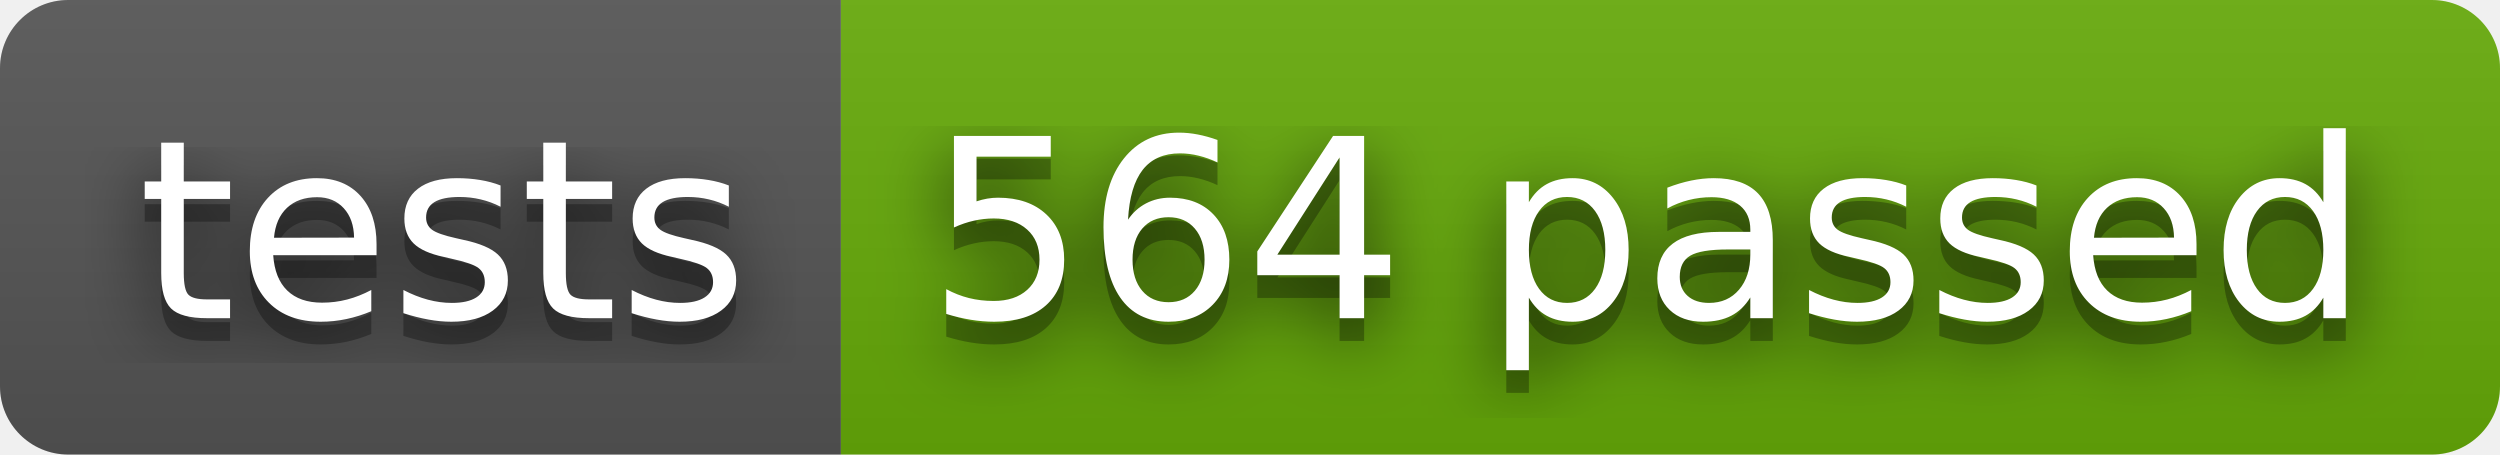
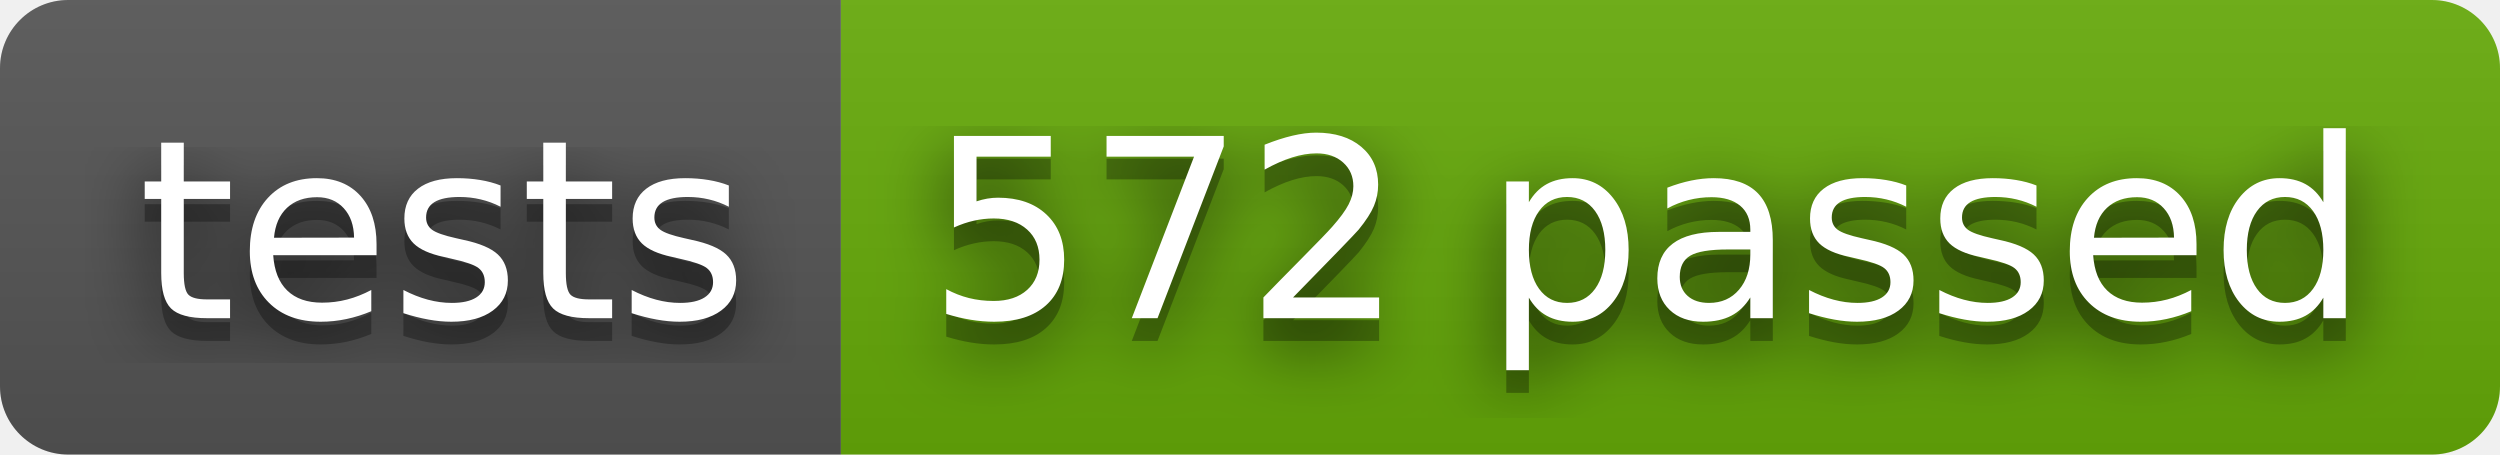
- <svg xmlns="http://www.w3.org/2000/svg" width="110" height="20" role="img" aria-label="tests: 564 passed">
+ <svg xmlns="http://www.w3.org/2000/svg" width="110" height="20" role="img" aria-label="tests: 572 passed">
  <filter id="blur">
    <feGaussianBlur stdDeviation="16" />
  </filter>
  <linearGradient id="s" x2="0" y2="100%">
    <stop offset="0" stop-color="#bbb" stop-opacity=".1" />
    <stop offset="1" stop-opacity=".1" />
  </linearGradient>
  <clipPath id="r">
    <rect width="110" height="20" rx="3" />
  </clipPath>
  <g clip-path="url(#r)">
    <rect width="37" height="20" fill="#555" />
    <rect x="37" width="73" height="20" fill="#67ac09" />
    <rect width="110" height="20" fill="url(#s)" />
  </g>
  <g fill="#fff" text-anchor="middle" font-family="Verdana,Geneva,DejaVu Sans,sans-serif" text-rendering="geometricPrecision" font-size="110">
    <g transform="scale(.1)">
      <g aria-hidden="true" fill="#010101">
        <text x="195" y="150" fill-opacity=".8" filter="url(#blur)" textLength="270">tests</text>
        <text x="195" y="150" fill-opacity=".3" textLength="270">tests</text>
      </g>
      <text x="195" y="140" textLength="270">tests</text>
    </g>
    <g transform="scale(.1)">
      <g aria-hidden="true" fill="#010101">
-         <text x="725" y="150" fill-opacity=".8" filter="url(#blur)" textLength="630">564 passed</text>
-         <text x="725" y="150" fill-opacity=".3" textLength="630">564 passed</text>
+         <text x="725" y="150" fill-opacity=".8" filter="url(#blur)" textLength="630">572 passed</text>
+         <text x="725" y="150" fill-opacity=".3" textLength="630">572 passed</text>
      </g>
-       <text x="725" y="140" textLength="630">564 passed</text>
+       <text x="725" y="140" textLength="630">572 passed</text>
    </g>
  </g>
</svg>
